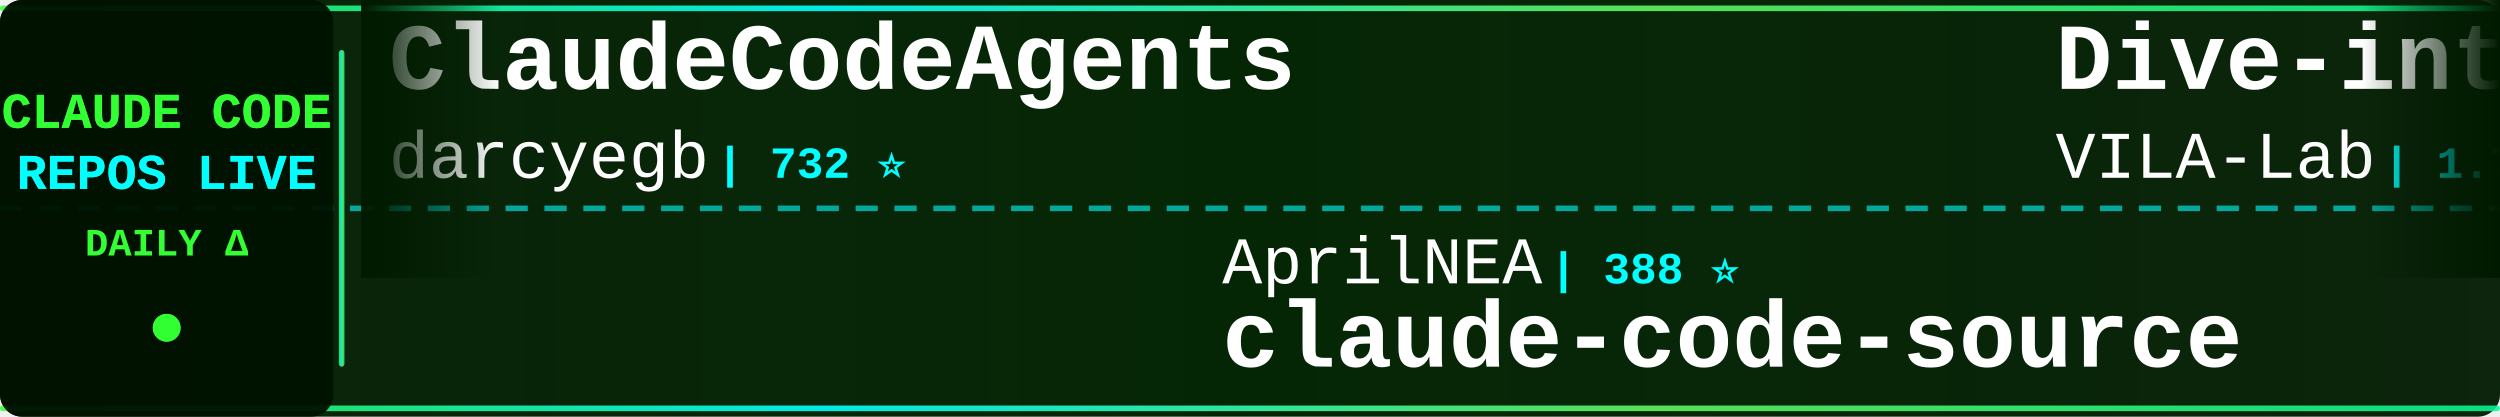
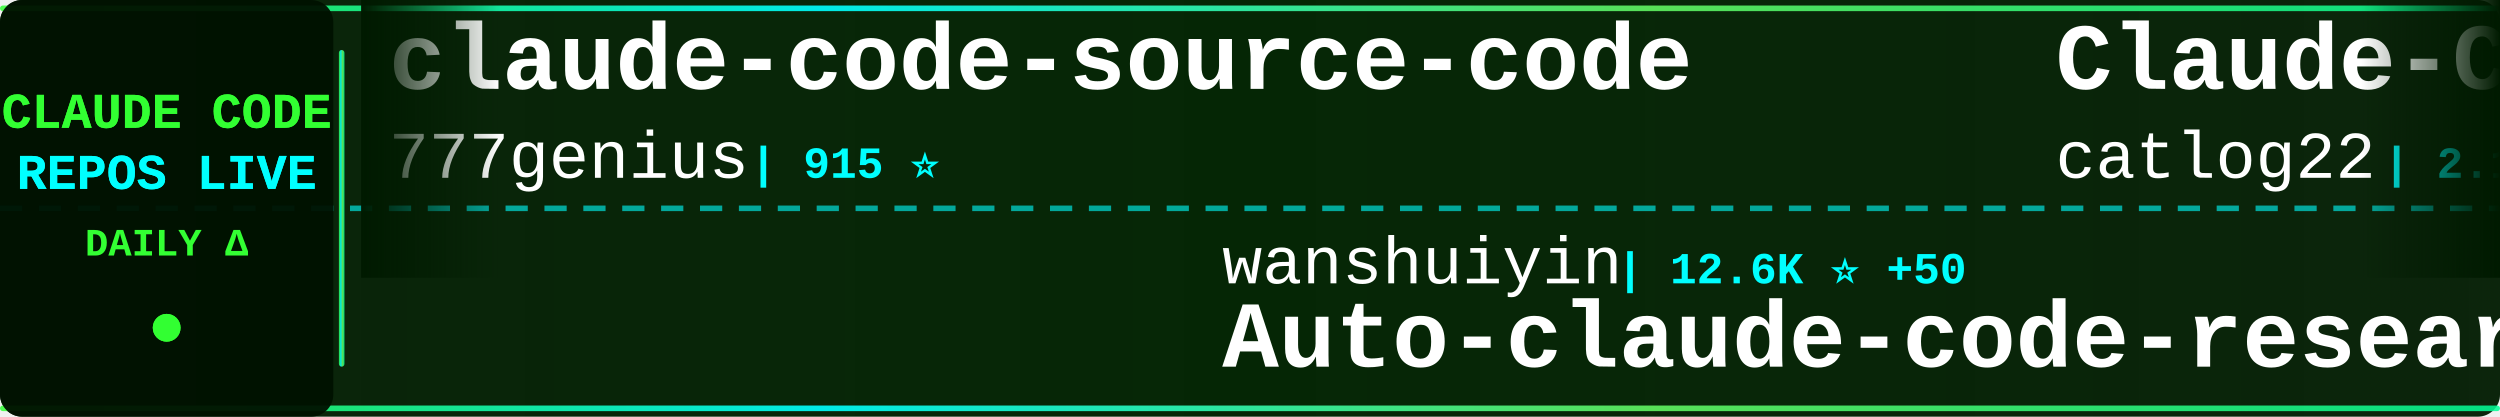
<svg xmlns="http://www.w3.org/2000/svg" width="900" height="150">
  <defs>
    <linearGradient id="tickerBg" x1="0%" y1="0%" x2="100%" y2="0%">
      <stop offset="0%" style="stop-color:#001a00;stop-opacity:0.95" />
      <stop offset="50%" style="stop-color:#002200;stop-opacity:0.98" />
      <stop offset="100%" style="stop-color:#001a00;stop-opacity:0.95" />
    </linearGradient>
    <linearGradient id="borderGrad" x1="0%" y1="0%" x2="100%" y2="0%">
      <stop offset="0%" style="stop-color:#33ff33;stop-opacity:0.85">
        <animate attributeName="stop-opacity" values="0.85;1;0.85" dur="2s" repeatCount="indefinite" />
      </stop>
      <stop offset="33%" style="stop-color:#00ffff;stop-opacity:0.9">
        <animate attributeName="stop-opacity" values="0.9;1;0.9" dur="2.2s" repeatCount="indefinite" />
      </stop>
      <stop offset="66%" style="stop-color:#66ff66;stop-opacity:0.85">
        <animate attributeName="stop-opacity" values="0.85;1;0.85" dur="1.8s" repeatCount="indefinite" />
      </stop>
      <stop offset="100%" style="stop-color:#00ff99;stop-opacity:0.85">
        <animate attributeName="stop-opacity" values="0.85;1;0.85" dur="2s" repeatCount="indefinite" />
      </stop>
    </linearGradient>
    <filter id="textGlow">
      <feGaussianBlur stdDeviation="0.1" result="coloredBlur" />
      <feMerge>
        <feMergeNode in="coloredBlur" />
        <feMergeNode in="SourceGraphic" />
      </feMerge>
    </filter>
    <filter id="metricGlow">
      <feGaussianBlur stdDeviation="0.2" result="coloredBlur" />
      <feMerge>
        <feMergeNode in="coloredBlur" />
        <feMergeNode in="SourceGraphic" />
      </feMerge>
    </filter>
    <linearGradient id="leftFade" x1="0%" y1="0%" x2="100%" y2="0%">
      <stop offset="0%" style="stop-color:#001a00;stop-opacity:1" />
      <stop offset="100%" style="stop-color:#001a00;stop-opacity:0" />
    </linearGradient>
    <linearGradient id="rightFade" x1="0%" y1="0%" x2="100%" y2="0%">
      <stop offset="0%" style="stop-color:#001a00;stop-opacity:0" />
      <stop offset="100%" style="stop-color:#001a00;stop-opacity:1" />
    </linearGradient>
  </defs>
  <rect width="900" height="150" fill="url(#tickerBg)" rx="8" />
  <rect x="0" y="2" width="900" height="2" fill="url(#borderGrad)" rx="1" />
  <rect x="0" y="146" width="900" height="2" fill="url(#borderGrad)" rx="1" />
  <line x1="0" y1="75" x2="900" y2="75" stroke="#00ffff" stroke-width="2" stroke-dasharray="8 6" opacity="0.6" />
  <rect x="0" y="0" width="120" height="150" fill="#001100" opacity="0.95" rx="8" />
  <text x="60" y="46" font-family="'Courier New', monospace" font-size="18" font-weight="bold" fill="#33ff33" text-anchor="middle" filter="url(#textGlow)">
    CLAUDE CODE
  </text>
  <text x="60" y="68" font-family="'Courier New', monospace" font-size="18" font-weight="bold" fill="#00ffff" text-anchor="middle" filter="url(#textGlow)">
    REPOS LIVE
  </text>
  <text x="60" y="92" font-family="'Courier New', monospace" font-size="14" font-weight="bold" fill="#33ff33" text-anchor="middle">
    DAILY Δ
  </text>
  <circle cx="60" cy="118" r="5" fill="#33ff33" filter="url(#metricGlow)">
    <animate attributeName="r" values="4;6;4" dur="1.5s" repeatCount="indefinite" />
    <animate attributeName="opacity" values="0.6;1;0.6" dur="1.5s" repeatCount="indefinite" />
  </circle>
  <rect x="122" y="18" width="2" height="114" fill="url(#borderGrad)" rx="1" />
  <clipPath id="tickerClip">
    <rect x="130" y="0" width="770" height="150" />
  </clipPath>
  <g clip-path="url(#tickerClip)">
    <g id="tickerItems">
      <animateTransform attributeName="transform" attributeType="XML" type="translate" from="0 0" to="-3000 0" dur="54s" repeatCount="indefinite" />
      <g transform="translate(0, 0)">
-         <text x="140" y="32" font-family="'Courier New', monospace" font-size="34" font-weight="bold" fill="#ffffff">ClaudeCodeAgents</text>
-         <text x="140" y="64" font-family="'Courier New', monospace" font-size="24" font-weight="normal" fill="#ffffff" opacity="1.0">darcyegb</text>
-         <text x="258" y="64" font-family="'Courier New', monospace" font-size="16" font-weight="bold" fill="#00ffff"> | 732 ⭐</text>
+         <text x="140" y="32" font-family="'Courier New', monospace" font-size="34" font-weight="bold" fill="#ffffff">claude-code-source-code</text>
+         <text x="140" y="64" font-family="'Courier New', monospace" font-size="24" font-weight="normal" fill="#ffffff" opacity="1.0">777genius</text>
+         <text x="270" y="64" font-family="'Courier New', monospace" font-size="16" font-weight="bold" fill="#00ffff"> | 915 ⭐</text>
      </g>
      <g transform="translate(300, 0)">
-         <text x="140" y="102" font-family="'Courier New', monospace" font-size="24" font-weight="normal" fill="#ffffff" opacity="1.0">AprilNEA</text>
-         <text x="258" y="102" font-family="'Courier New', monospace" font-size="16" font-weight="bold" fill="#00ffff"> | 388 ⭐</text>
-         <text x="140" y="132" font-family="'Courier New', monospace" font-size="34" font-weight="bold" fill="#ffffff">claude-code-source</text>
+         <text x="140" y="102" font-family="'Courier New', monospace" font-size="24" font-weight="normal" fill="#ffffff" opacity="1.0">wanshuiyin</text>
+         <text x="282" y="102" font-family="'Courier New', monospace" font-size="16" font-weight="bold" fill="#00ffff"> | 12.6K ⭐ +50</text>
+         <text x="140" y="132" font-family="'Courier New', monospace" font-size="34" font-weight="bold" fill="#ffffff">Auto-claude-code-researc...</text>
      </g>
      <g transform="translate(600, 0)">
-         <text x="140" y="32" font-family="'Courier New', monospace" font-size="34" font-weight="bold" fill="#ffffff">Dive-into-Claude-Code</text>
-         <text x="140" y="64" font-family="'Courier New', monospace" font-size="24" font-weight="normal" fill="#ffffff" opacity="1.0">VILA-Lab</text>
-         <text x="258" y="64" font-family="'Courier New', monospace" font-size="16" font-weight="bold" fill="#00ffff"> | 1.7K ⭐ +12</text>
+         <text x="140" y="32" font-family="'Courier New', monospace" font-size="34" font-weight="bold" fill="#ffffff">Claude-Code-Workflow</text>
+         <text x="140" y="64" font-family="'Courier New', monospace" font-size="24" font-weight="normal" fill="#ffffff" opacity="1.0">catlog22</text>
+         <text x="258" y="64" font-family="'Courier New', monospace" font-size="16" font-weight="bold" fill="#00ffff"> | 2.1K ⭐ +1</text>
      </g>
      <g transform="translate(900, 0)">
-         <text x="140" y="102" font-family="'Courier New', monospace" font-size="24" font-weight="normal" fill="#ffffff" opacity="1.0">huangjia2019</text>
-         <text x="306" y="102" font-family="'Courier New', monospace" font-size="16" font-weight="bold" fill="#00ffff"> | 877 ⭐ +5</text>
-         <text x="140" y="132" font-family="'Courier New', monospace" font-size="34" font-weight="bold" fill="#ffffff">claude-code-engineering</text>
+         <text x="140" y="102" font-family="'Courier New', monospace" font-size="24" font-weight="normal" fill="#ffffff" opacity="1.0">luyao618</text>
+         <text x="258" y="102" font-family="'Courier New', monospace" font-size="16" font-weight="bold" fill="#00ffff"> | 1.6K ⭐ +6</text>
+         <text x="140" y="132" font-family="'Courier New', monospace" font-size="34" font-weight="bold" fill="#ffffff">Claude-Code-Source-Study</text>
      </g>
      <g transform="translate(1200, 0)">
-         <text x="140" y="32" font-family="'Courier New', monospace" font-size="34" font-weight="bold" fill="#ffffff">claude-code-source-build</text>
-         <text x="140" y="64" font-family="'Courier New', monospace" font-size="24" font-weight="normal" fill="#ffffff" opacity="1.0">andrew-kramer-inno</text>
-         <text x="378" y="64" font-family="'Courier New', monospace" font-size="16" font-weight="bold" fill="#00ffff"> | 589 ⭐</text>
+         <text x="140" y="32" font-family="'Courier New', monospace" font-size="34" font-weight="bold" fill="#ffffff">claude-code-tudou</text>
+         <text x="140" y="64" font-family="'Courier New', monospace" font-size="24" font-weight="normal" fill="#ffffff" opacity="1.0">AICoderTudou</text>
+         <text x="306" y="64" font-family="'Courier New', monospace" font-size="16" font-weight="bold" fill="#00ffff"> | 500 ⭐</text>
      </g>
      <g transform="translate(1500, 0)">
-         <text x="140" y="102" font-family="'Courier New', monospace" font-size="24" font-weight="normal" fill="#ffffff" opacity="1.0">anthropics</text>
-         <text x="282" y="102" font-family="'Courier New', monospace" font-size="16" font-weight="bold" fill="#00ffff"> | 5.3K ⭐ +17</text>
-         <text x="140" y="132" font-family="'Courier New', monospace" font-size="34" font-weight="bold" fill="#ffffff">claude-code-security-rev...</text>
+         <text x="140" y="102" font-family="'Courier New', monospace" font-size="24" font-weight="normal" fill="#ffffff" opacity="1.0">https-deeplearning-ai</text>
+         <text x="414" y="102" font-family="'Courier New', monospace" font-size="16" font-weight="bold" fill="#00ffff"> | 533 ⭐</text>
+         <text x="140" y="132" font-family="'Courier New', monospace" font-size="34" font-weight="bold" fill="#ffffff">sc-claude-code-files</text>
      </g>
      <g transform="translate(1800, 0)">
-         <text x="140" y="32" font-family="'Courier New', monospace" font-size="34" font-weight="bold" fill="#ffffff">claude-code-ultimate-gui...</text>
-         <text x="140" y="64" font-family="'Courier New', monospace" font-size="24" font-weight="normal" fill="#ffffff" opacity="1.0">FlorianBruniaux</text>
-         <text x="342" y="64" font-family="'Courier New', monospace" font-size="16" font-weight="bold" fill="#00ffff"> | 5.2K ⭐ +24</text>
+         <text x="140" y="32" font-family="'Courier New', monospace" font-size="34" font-weight="bold" fill="#ffffff">claude-code-source</text>
+         <text x="140" y="64" font-family="'Courier New', monospace" font-size="24" font-weight="normal" fill="#ffffff" opacity="1.0">AprilNEA</text>
+         <text x="258" y="64" font-family="'Courier New', monospace" font-size="16" font-weight="bold" fill="#00ffff"> | 388 ⭐</text>
      </g>
      <g transform="translate(2100, 0)">
-         <text x="140" y="102" font-family="'Courier New', monospace" font-size="24" font-weight="normal" fill="#ffffff" opacity="1.0">multica-ai</text>
-         <text x="282" y="102" font-family="'Courier New', monospace" font-size="16" font-weight="bold" fill="#00ffff"> | 181.1K ⭐ +585</text>
-         <text x="140" y="132" font-family="'Courier New', monospace" font-size="34" font-weight="bold" fill="#ffffff">andrej-karpathy-skills</text>
+         <text x="140" y="102" font-family="'Courier New', monospace" font-size="24" font-weight="normal" fill="#ffffff" opacity="1.0">OrcaWhisper</text>
+         <text x="294" y="102" font-family="'Courier New', monospace" font-size="16" font-weight="bold" fill="#00ffff"> | 79 ⭐</text>
+         <text x="140" y="132" font-family="'Courier New', monospace" font-size="34" font-weight="bold" fill="#ffffff">Claude-Code</text>
      </g>
      <g transform="translate(2400, 0)">
-         <text x="140" y="32" font-family="'Courier New', monospace" font-size="34" font-weight="bold" fill="#ffffff">claude-code-prompts</text>
-         <text x="140" y="64" font-family="'Courier New', monospace" font-size="24" font-weight="normal" fill="#ffffff" opacity="1.0">repowise-dev</text>
-         <text x="306" y="64" font-family="'Courier New', monospace" font-size="16" font-weight="bold" fill="#00ffff"> | 1.1K ⭐ +1</text>
+         <text x="140" y="32" font-family="'Courier New', monospace" font-size="34" font-weight="bold" fill="#ffffff">claude-code-rust</text>
+         <text x="140" y="64" font-family="'Courier New', monospace" font-size="24" font-weight="normal" fill="#ffffff" opacity="1.0">lorryjovens-hub</text>
+         <text x="342" y="64" font-family="'Courier New', monospace" font-size="16" font-weight="bold" fill="#00ffff"> | 1.6K ⭐ +1</text>
      </g>
      <g transform="translate(2700, 0)">
-         <text x="140" y="102" font-family="'Courier New', monospace" font-size="24" font-weight="normal" fill="#ffffff" opacity="1.0">Cranot</text>
-         <text x="234" y="102" font-family="'Courier New', monospace" font-size="16" font-weight="bold" fill="#00ffff"> | 2.8K ⭐ +3</text>
-         <text x="140" y="132" font-family="'Courier New', monospace" font-size="34" font-weight="bold" fill="#ffffff">claude-code-guide</text>
+         <text x="140" y="102" font-family="'Courier New', monospace" font-size="24" font-weight="normal" fill="#ffffff" opacity="1.0">disler</text>
+         <text x="234" y="102" font-family="'Courier New', monospace" font-size="16" font-weight="bold" fill="#00ffff"> | 1.4K ⭐ +7</text>
+         <text x="140" y="132" font-family="'Courier New', monospace" font-size="34" font-weight="bold" fill="#ffffff">pi-vs-claude-code</text>
      </g>
      <g transform="translate(3000, 0)">
-         <text x="140" y="32" font-family="'Courier New', monospace" font-size="34" font-weight="bold" fill="#ffffff">ClaudeCodeAgents</text>
-         <text x="140" y="64" font-family="'Courier New', monospace" font-size="24" font-weight="normal" fill="#ffffff" opacity="1.0">darcyegb</text>
-         <text x="258" y="64" font-family="'Courier New', monospace" font-size="16" font-weight="bold" fill="#00ffff"> | 732 ⭐</text>
+         <text x="140" y="32" font-family="'Courier New', monospace" font-size="34" font-weight="bold" fill="#ffffff">claude-code-source-code</text>
+         <text x="140" y="64" font-family="'Courier New', monospace" font-size="24" font-weight="normal" fill="#ffffff" opacity="1.0">777genius</text>
+         <text x="270" y="64" font-family="'Courier New', monospace" font-size="16" font-weight="bold" fill="#00ffff"> | 915 ⭐</text>
      </g>
      <g transform="translate(3300, 0)">
-         <text x="140" y="102" font-family="'Courier New', monospace" font-size="24" font-weight="normal" fill="#ffffff" opacity="1.0">AprilNEA</text>
-         <text x="258" y="102" font-family="'Courier New', monospace" font-size="16" font-weight="bold" fill="#00ffff"> | 388 ⭐</text>
-         <text x="140" y="132" font-family="'Courier New', monospace" font-size="34" font-weight="bold" fill="#ffffff">claude-code-source</text>
+         <text x="140" y="102" font-family="'Courier New', monospace" font-size="24" font-weight="normal" fill="#ffffff" opacity="1.0">wanshuiyin</text>
+         <text x="282" y="102" font-family="'Courier New', monospace" font-size="16" font-weight="bold" fill="#00ffff"> | 12.6K ⭐ +50</text>
+         <text x="140" y="132" font-family="'Courier New', monospace" font-size="34" font-weight="bold" fill="#ffffff">Auto-claude-code-researc...</text>
      </g>
      <g transform="translate(3600, 0)">
-         <text x="140" y="32" font-family="'Courier New', monospace" font-size="34" font-weight="bold" fill="#ffffff">Dive-into-Claude-Code</text>
-         <text x="140" y="64" font-family="'Courier New', monospace" font-size="24" font-weight="normal" fill="#ffffff" opacity="1.0">VILA-Lab</text>
-         <text x="258" y="64" font-family="'Courier New', monospace" font-size="16" font-weight="bold" fill="#00ffff"> | 1.7K ⭐ +12</text>
+         <text x="140" y="32" font-family="'Courier New', monospace" font-size="34" font-weight="bold" fill="#ffffff">Claude-Code-Workflow</text>
+         <text x="140" y="64" font-family="'Courier New', monospace" font-size="24" font-weight="normal" fill="#ffffff" opacity="1.0">catlog22</text>
+         <text x="258" y="64" font-family="'Courier New', monospace" font-size="16" font-weight="bold" fill="#00ffff"> | 2.1K ⭐ +1</text>
      </g>
      <g transform="translate(3900, 0)">
-         <text x="140" y="102" font-family="'Courier New', monospace" font-size="24" font-weight="normal" fill="#ffffff" opacity="1.0">huangjia2019</text>
-         <text x="306" y="102" font-family="'Courier New', monospace" font-size="16" font-weight="bold" fill="#00ffff"> | 877 ⭐ +5</text>
-         <text x="140" y="132" font-family="'Courier New', monospace" font-size="34" font-weight="bold" fill="#ffffff">claude-code-engineering</text>
+         <text x="140" y="102" font-family="'Courier New', monospace" font-size="24" font-weight="normal" fill="#ffffff" opacity="1.0">luyao618</text>
+         <text x="258" y="102" font-family="'Courier New', monospace" font-size="16" font-weight="bold" fill="#00ffff"> | 1.6K ⭐ +6</text>
+         <text x="140" y="132" font-family="'Courier New', monospace" font-size="34" font-weight="bold" fill="#ffffff">Claude-Code-Source-Study</text>
      </g>
    </g>
  </g>
  <rect x="130" y="0" width="50" height="100" fill="url(#leftFade)" />
  <rect x="850" y="0" width="50" height="100" fill="url(#rightFade)" />
</svg>
